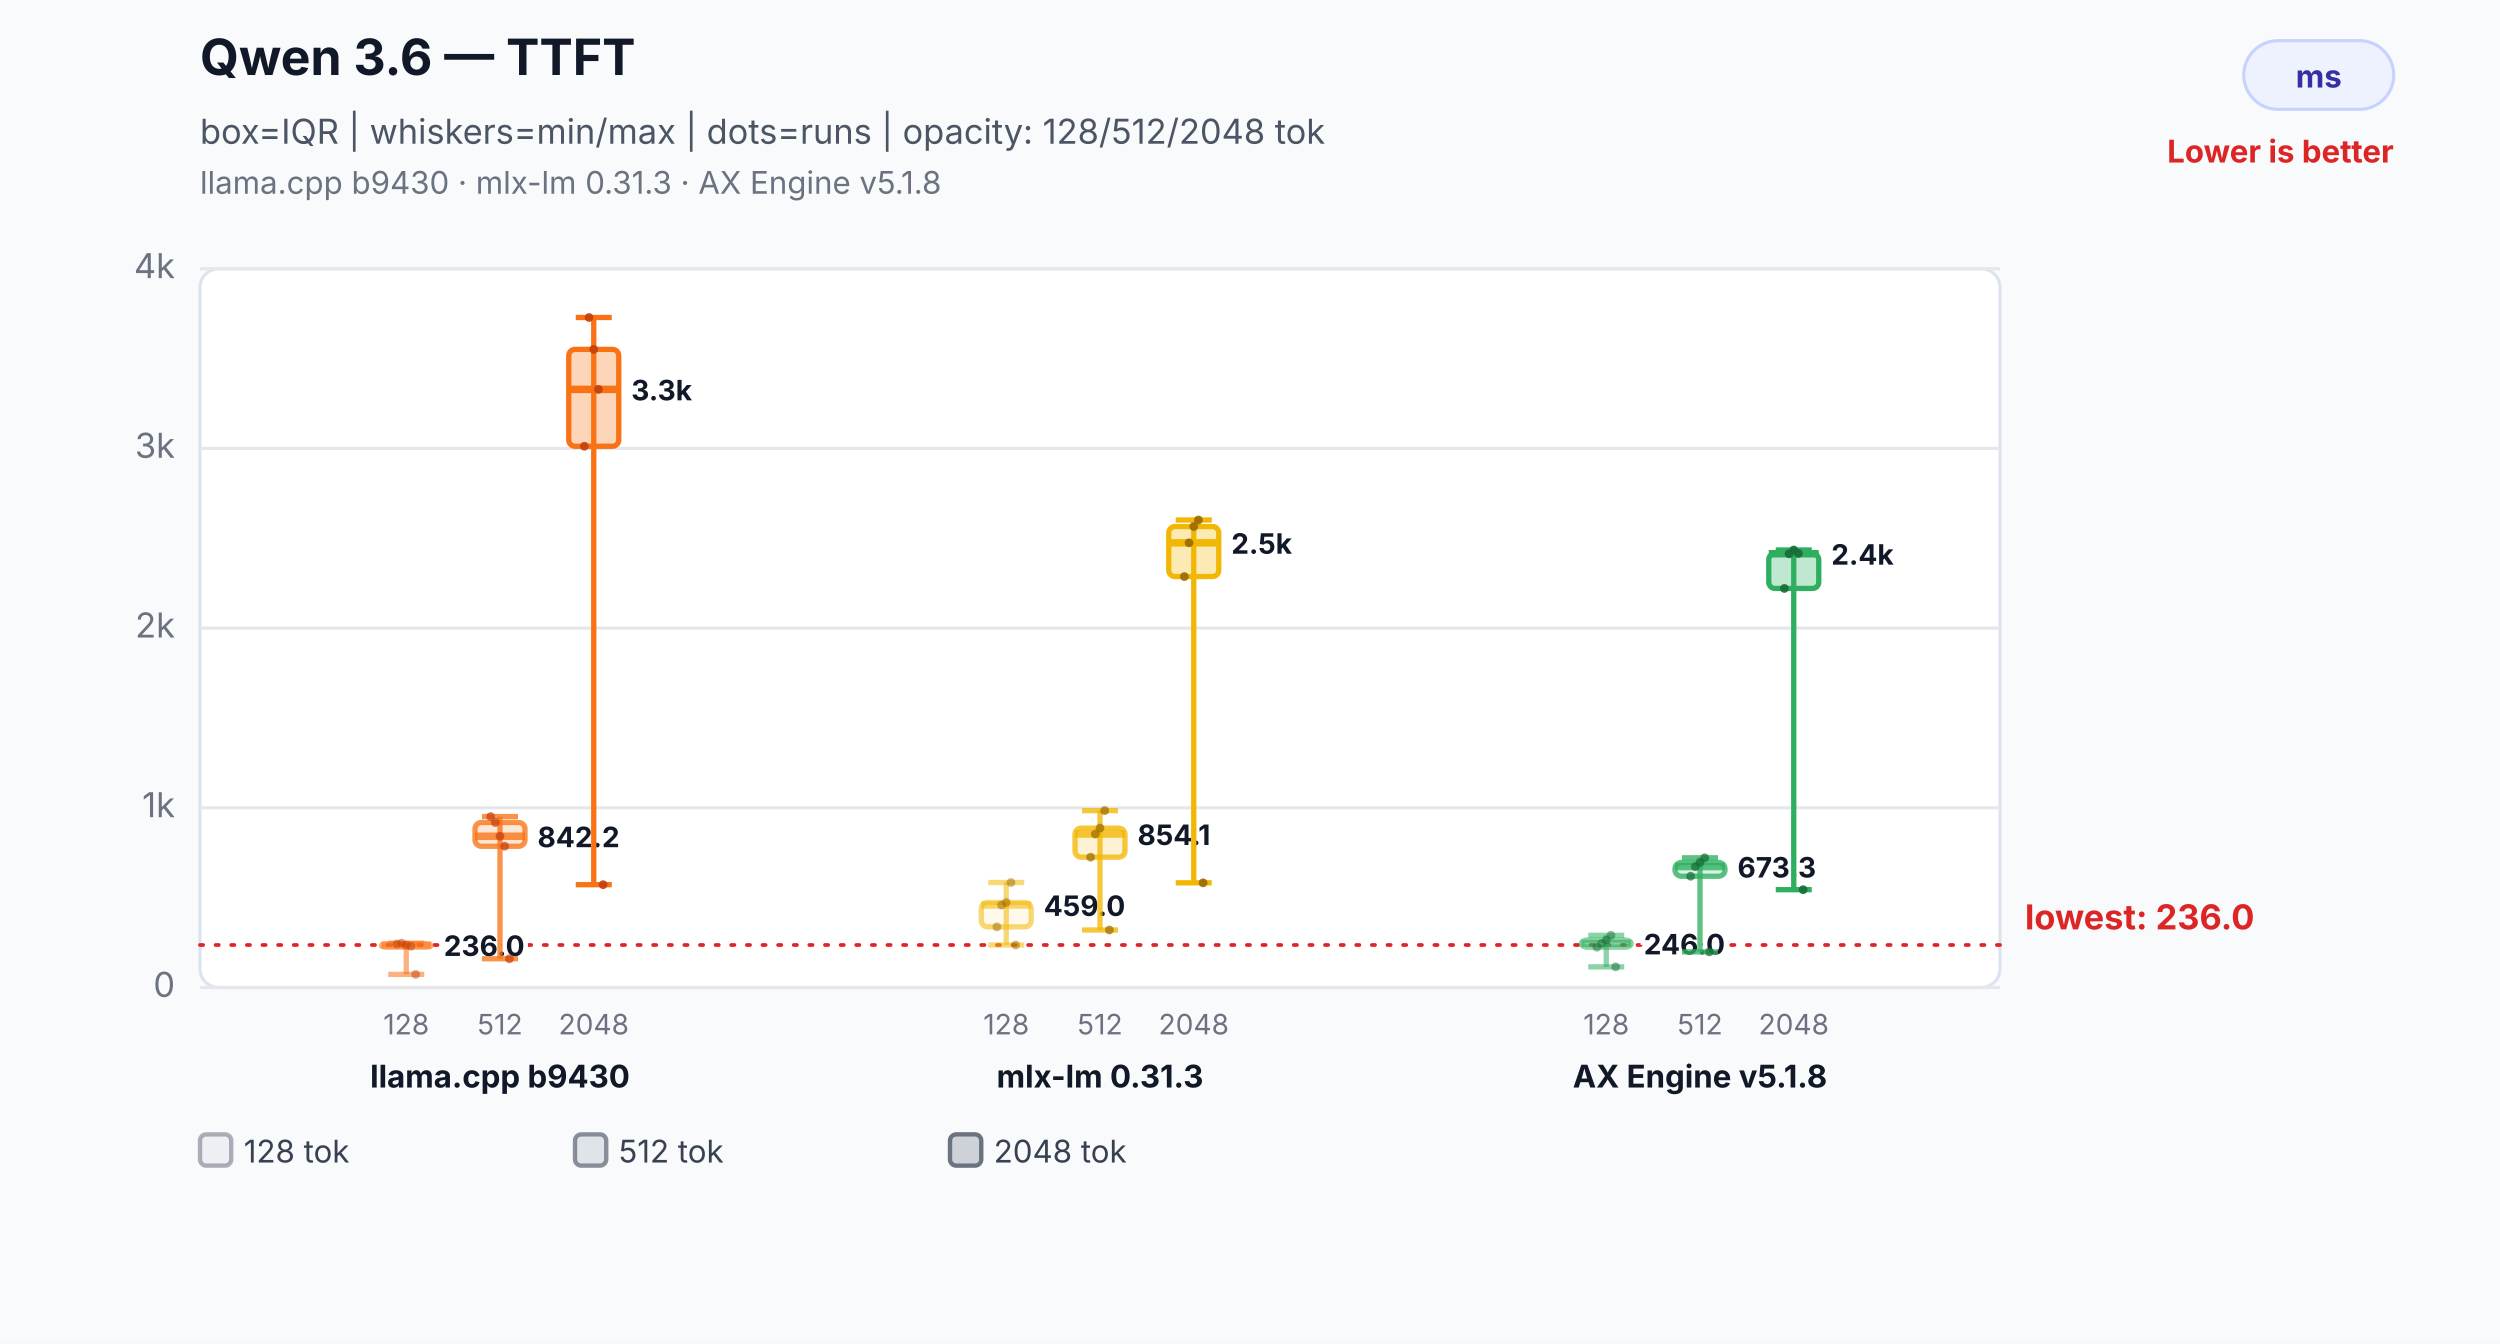
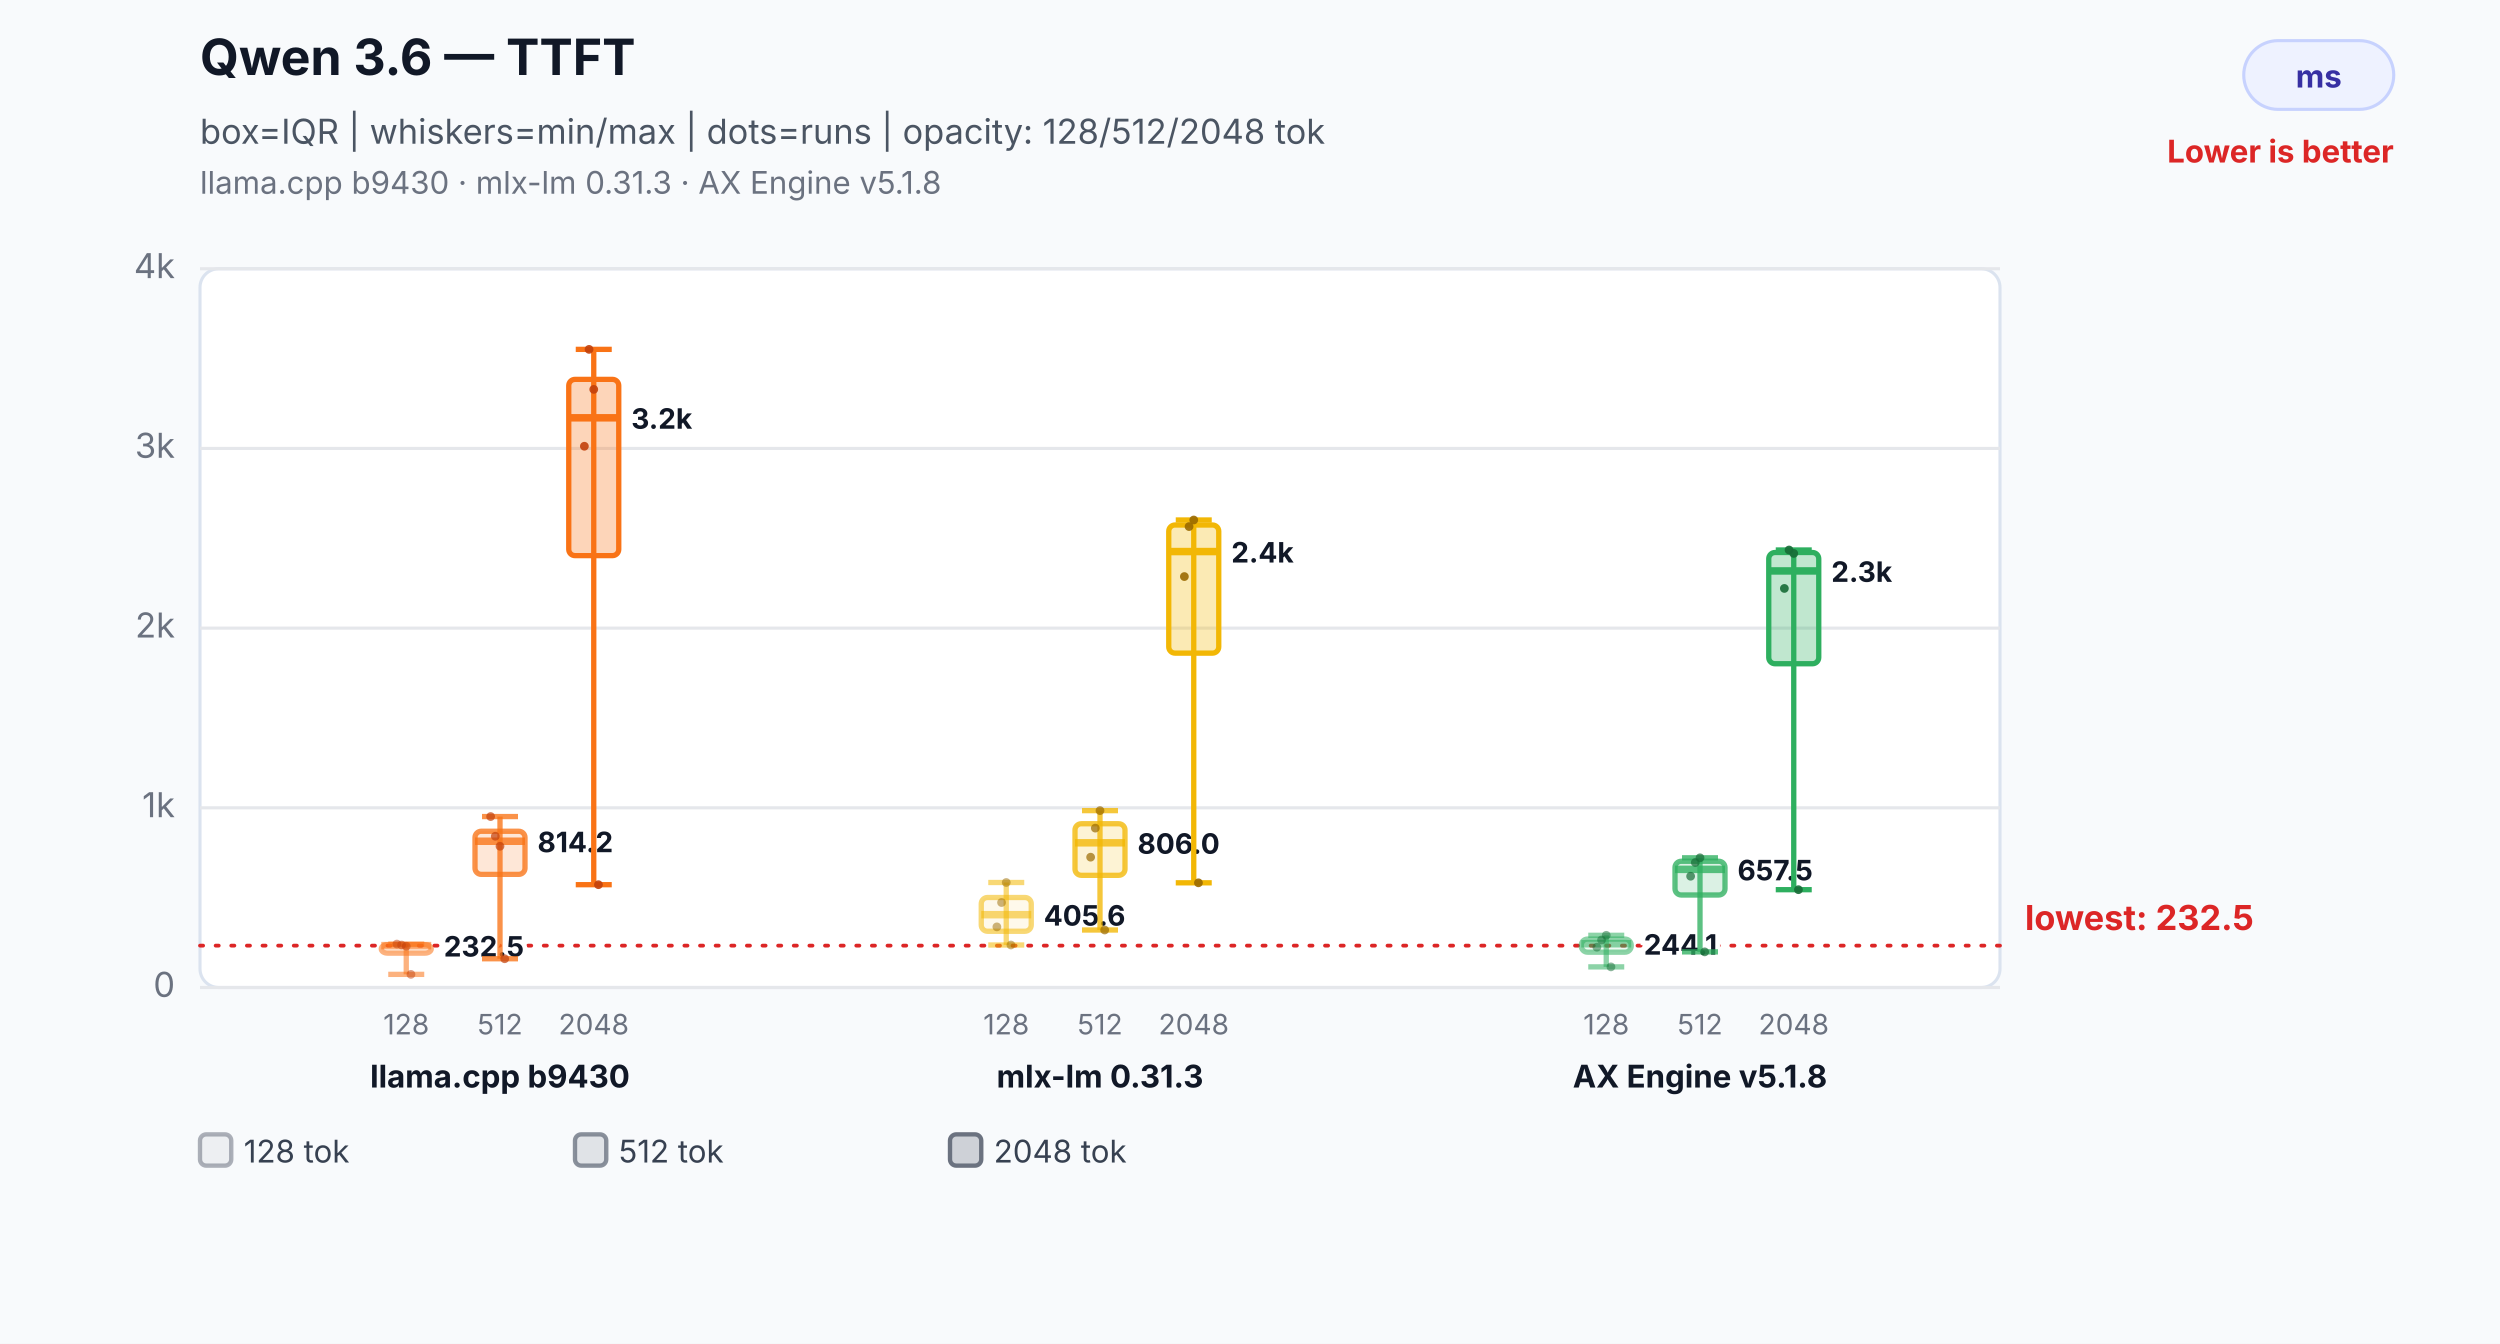
<svg xmlns="http://www.w3.org/2000/svg" width="800" height="430" viewBox="0 0 800 430" role="img" aria-labelledby="title desc">
  <rect width="800" height="430" fill="#f8fafc" />
  <text x="64" y="24" font-family="Inter,Segoe UI,Arial,sans-serif" font-size="16" font-weight="700" fill="#111827">Qwen 3.6 — TTFT</text>
  <text x="64" y="46" font-family="Inter,Segoe UI,Arial,sans-serif" font-size="11" fill="#4b5563">box=IQR | whiskers=min/max | dots=runs | opacity: 128/512/2048 tok</text>
  <text x="64" y="62" font-family="Inter,Segoe UI,Arial,sans-serif" font-size="10" fill="#6b7280">llama.cpp b9430 · mlx-lm 0.31.3 · AX Engine v5.1.8</text>
  <rect x="718" y="13" width="48" height="22" rx="11" fill="#eef2ff" stroke="#c7d2fe" />
  <text x="742.0" y="28" text-anchor="middle" font-family="Inter,Segoe UI,Arial,sans-serif" font-size="10" font-weight="700" fill="#3730a3">ms</text>
  <text x="766" y="52" text-anchor="end" font-family="Inter,Segoe UI,Arial,sans-serif" font-size="10" font-weight="700" fill="#dc2626">Lower is better</text>
  <rect x="64" y="86" width="576" height="230" rx="6" fill="#ffffff" stroke="#dbe3ef" />
  <line x1="64" y1="316.0" x2="640" y2="316.0" stroke="#e5e7eb" stroke-width="1" />
  <text x="56" y="319.0" text-anchor="end" font-family="Inter,Segoe UI,Arial,sans-serif" font-size="11" fill="#6b7280">0</text>
  <line x1="64" y1="258.5" x2="640" y2="258.5" stroke="#e5e7eb" stroke-width="1" />
  <text x="56" y="261.5" text-anchor="end" font-family="Inter,Segoe UI,Arial,sans-serif" font-size="11" fill="#6b7280">1k</text>
  <line x1="64" y1="201.0" x2="640" y2="201.0" stroke="#e5e7eb" stroke-width="1" />
  <text x="56" y="204.0" text-anchor="end" font-family="Inter,Segoe UI,Arial,sans-serif" font-size="11" fill="#6b7280">2k</text>
  <line x1="64" y1="143.5" x2="640" y2="143.5" stroke="#e5e7eb" stroke-width="1" />
  <text x="56" y="146.5" text-anchor="end" font-family="Inter,Segoe UI,Arial,sans-serif" font-size="11" fill="#6b7280">3k</text>
  <line x1="64" y1="86.0" x2="640" y2="86.0" stroke="#e5e7eb" stroke-width="1" />
  <text x="56" y="89.0" text-anchor="end" font-family="Inter,Segoe UI,Arial,sans-serif" font-size="11" fill="#6b7280">4k</text>
-   <line x1="64" y1="302.4" x2="640" y2="302.4" stroke="#dc2626" stroke-width="1.2" stroke-dasharray="1 4" stroke-linecap="round" />
-   <text x="648" y="297.4" text-anchor="start" font-family="Inter,Segoe UI,Arial,sans-serif" font-size="11" font-weight="700" fill="#dc2626" data-label="lowest median">lowest: 236.0</text>
-   <line x1="130" y1="301.8" x2="130" y2="311.8" stroke="#f97316" stroke-opacity="0.55" stroke-width="1.7" />
-   <line x1="124.24" y1="301.8" x2="135.76" y2="301.8" stroke="#f97316" stroke-opacity="0.55" stroke-width="1.7" />
+   <line x1="64" y1="302.6" x2="640" y2="302.6" stroke="#dc2626" stroke-width="1.2" stroke-dasharray="1 4" stroke-linecap="round" />
+   <text x="648" y="297.6" text-anchor="start" font-family="Inter,Segoe UI,Arial,sans-serif" font-size="11" font-weight="700" fill="#dc2626" data-label="lowest median">lowest: 232.5</text>
+   <line x1="130" y1="302.1" x2="130" y2="311.8" stroke="#f97316" stroke-opacity="0.55" stroke-width="1.7" />
+   <line x1="124.24" y1="302.1" x2="135.76" y2="302.1" stroke="#f97316" stroke-opacity="0.55" stroke-width="1.7" />
  <line x1="124.24" y1="311.8" x2="135.76" y2="311.8" stroke="#f97316" stroke-opacity="0.55" stroke-width="1.7" />
-   <rect x="122" y="302.1" width="16" height="1.0" rx="2" fill="#f97316" fill-opacity="0.08" stroke="#f97316" stroke-opacity="0.55" stroke-width="1.7" />
-   <line x1="122" y1="302.4" x2="138" y2="302.4" stroke="#f97316" stroke-opacity="0.55" stroke-width="2.4" />
-   <text x="142" y="305.9" text-anchor="start" font-family="Inter,Segoe UI,Arial,sans-serif" font-size="9" font-weight="700" fill="#111827" stroke="#ffffff" stroke-width="3" paint-order="stroke">236.0</text>
+   <rect x="122" y="302.3" width="16" height="2.7" rx="2" fill="#f97316" fill-opacity="0.08" stroke="#f97316" stroke-opacity="0.55" stroke-width="1.7" />
+   <line x1="122" y1="302.6" x2="138" y2="302.6" stroke="#f97316" stroke-opacity="0.55" stroke-width="2.4" />
+   <text x="142" y="306.1" text-anchor="start" font-family="Inter,Segoe UI,Arial,sans-serif" font-size="9" font-weight="700" fill="#111827" stroke="#ffffff" stroke-width="3" paint-order="stroke">232.5</text>
  <text x="130" y="331" text-anchor="middle" font-family="Inter,Segoe UI,Arial,sans-serif" font-size="9" fill="#6b7280">128</text>
  <circle cx="127" cy="302.1" r="1.4" fill="#c2410c" fill-opacity="0.5" />
-   <circle cx="128.5" cy="301.8" r="1.4" fill="#c2410c" fill-opacity="0.5" />
-   <circle cx="130" cy="302.4" r="1.4" fill="#c2410c" fill-opacity="0.5" />
-   <circle cx="131.5" cy="302.8" r="1.4" fill="#c2410c" fill-opacity="0.5" />
-   <circle cx="133" cy="311.8" r="1.4" fill="#c2410c" fill-opacity="0.5" />
+   <circle cx="128.5" cy="302.4" r="1.4" fill="#c2410c" fill-opacity="0.5" />
+   <circle cx="130" cy="302.8" r="1.4" fill="#c2410c" fill-opacity="0.5" />
+   <circle cx="131.5" cy="311.8" r="1.4" fill="#c2410c" fill-opacity="0.5" />
  <line x1="160" y1="261.3" x2="160" y2="306.8" stroke="#f97316" stroke-opacity="0.78" stroke-width="1.7" />
  <line x1="154.24" y1="261.3" x2="165.76" y2="261.3" stroke="#f97316" stroke-opacity="0.78" stroke-width="1.7" />
  <line x1="154.24" y1="306.8" x2="165.76" y2="306.8" stroke="#f97316" stroke-opacity="0.78" stroke-width="1.7" />
-   <rect x="152" y="263.2" width="16" height="7.6" rx="2" fill="#f97316" fill-opacity="0.17" stroke="#f97316" stroke-opacity="0.78" stroke-width="1.7" />
-   <line x1="152" y1="267.6" x2="168" y2="267.6" stroke="#f97316" stroke-opacity="0.78" stroke-width="2.4" />
-   <text x="172" y="271.1" text-anchor="start" font-family="Inter,Segoe UI,Arial,sans-serif" font-size="9" font-weight="700" fill="#111827" stroke="#ffffff" stroke-width="3" paint-order="stroke">842.2</text>
+   <rect x="152" y="266.0" width="16" height="13.8" rx="2" fill="#f97316" fill-opacity="0.17" stroke="#f97316" stroke-opacity="0.78" stroke-width="1.7" />
+   <line x1="152" y1="269.2" x2="168" y2="269.2" stroke="#f97316" stroke-opacity="0.78" stroke-width="2.4" />
+   <text x="172" y="272.7" text-anchor="start" font-family="Inter,Segoe UI,Arial,sans-serif" font-size="9" font-weight="700" fill="#111827" stroke="#ffffff" stroke-width="3" paint-order="stroke">814.2</text>
  <text x="160" y="331" text-anchor="middle" font-family="Inter,Segoe UI,Arial,sans-serif" font-size="9" fill="#6b7280">512</text>
  <circle cx="157" cy="261.3" r="1.4" fill="#c2410c" fill-opacity="0.7" />
-   <circle cx="158.5" cy="263.2" r="1.4" fill="#c2410c" fill-opacity="0.7" />
-   <circle cx="160" cy="267.6" r="1.4" fill="#c2410c" fill-opacity="0.7" />
-   <circle cx="161.5" cy="270.8" r="1.4" fill="#c2410c" fill-opacity="0.7" />
-   <circle cx="163" cy="306.8" r="1.4" fill="#c2410c" fill-opacity="0.7" />
-   <line x1="190" y1="101.6" x2="190" y2="283.1" stroke="#f97316" stroke-opacity="1.0" stroke-width="1.7" />
-   <line x1="184.24" y1="101.6" x2="195.76" y2="101.6" stroke="#f97316" stroke-opacity="1.0" stroke-width="1.7" />
+   <circle cx="158.5" cy="267.6" r="1.4" fill="#c2410c" fill-opacity="0.7" />
+   <circle cx="160" cy="270.8" r="1.4" fill="#c2410c" fill-opacity="0.7" />
+   <circle cx="161.5" cy="306.8" r="1.4" fill="#c2410c" fill-opacity="0.7" />
+   <line x1="190" y1="111.8" x2="190" y2="283.1" stroke="#f97316" stroke-opacity="1.0" stroke-width="1.7" />
+   <line x1="184.24" y1="111.8" x2="195.76" y2="111.8" stroke="#f97316" stroke-opacity="1.0" stroke-width="1.7" />
  <line x1="184.24" y1="283.1" x2="195.76" y2="283.1" stroke="#f97316" stroke-opacity="1.0" stroke-width="1.7" />
-   <rect x="182" y="111.8" width="16" height="31.0" rx="2" fill="#f97316" fill-opacity="0.3" stroke="#f97316" stroke-opacity="1.0" stroke-width="1.7" />
-   <line x1="182" y1="124.6" x2="198" y2="124.6" stroke="#f97316" stroke-opacity="1.0" stroke-width="2.4" />
-   <text x="202" y="128.1" text-anchor="start" font-family="Inter,Segoe UI,Arial,sans-serif" font-size="9" font-weight="700" fill="#111827" stroke="#ffffff" stroke-width="3" paint-order="stroke">3.3k</text>
+   <rect x="182" y="121.4" width="16" height="56.4" rx="2" fill="#f97316" fill-opacity="0.3" stroke="#f97316" stroke-opacity="1.0" stroke-width="1.7" />
+   <line x1="182" y1="133.7" x2="198" y2="133.7" stroke="#f97316" stroke-opacity="1.0" stroke-width="2.4" />
+   <text x="202" y="137.2" text-anchor="start" font-family="Inter,Segoe UI,Arial,sans-serif" font-size="9" font-weight="700" fill="#111827" stroke="#ffffff" stroke-width="3" paint-order="stroke">3.2k</text>
  <text x="190" y="331" text-anchor="middle" font-family="Inter,Segoe UI,Arial,sans-serif" font-size="9" fill="#6b7280">2048</text>
  <circle cx="187" cy="142.8" r="1.4" fill="#c2410c" fill-opacity="0.9" />
-   <circle cx="188.5" cy="101.6" r="1.4" fill="#c2410c" fill-opacity="0.9" />
-   <circle cx="190" cy="111.8" r="1.4" fill="#c2410c" fill-opacity="0.9" />
-   <circle cx="191.5" cy="124.6" r="1.4" fill="#c2410c" fill-opacity="0.9" />
-   <circle cx="193" cy="283.1" r="1.4" fill="#c2410c" fill-opacity="0.9" />
+   <circle cx="188.5" cy="111.8" r="1.4" fill="#c2410c" fill-opacity="0.9" />
+   <circle cx="190" cy="124.6" r="1.4" fill="#c2410c" fill-opacity="0.9" />
+   <circle cx="191.5" cy="283.1" r="1.4" fill="#c2410c" fill-opacity="0.9" />
  <text x="160" y="348" text-anchor="middle" font-family="Inter,Segoe UI,Arial,sans-serif" font-size="10" font-weight="700" fill="#111827">llama.cpp b9430</text>
  <line x1="322" y1="282.4" x2="322" y2="302.4" stroke="#f2b705" stroke-opacity="0.55" stroke-width="1.7" />
  <line x1="316.24" y1="282.4" x2="327.76" y2="282.4" stroke="#f2b705" stroke-opacity="0.55" stroke-width="1.7" />
  <line x1="316.24" y1="302.4" x2="327.76" y2="302.4" stroke="#f2b705" stroke-opacity="0.55" stroke-width="1.7" />
-   <rect x="314" y="288.8" width="16" height="7.8" rx="2" fill="#f2b705" fill-opacity="0.08" stroke="#f2b705" stroke-opacity="0.55" stroke-width="1.7" />
-   <line x1="314" y1="289.6" x2="330" y2="289.6" stroke="#f2b705" stroke-opacity="0.55" stroke-width="2.4" />
-   <text x="334" y="293.1" text-anchor="start" font-family="Inter,Segoe UI,Arial,sans-serif" font-size="9" font-weight="700" fill="#111827" stroke="#ffffff" stroke-width="3" paint-order="stroke">459.0</text>
+   <rect x="314" y="287.2" width="16" height="10.8" rx="2" fill="#f2b705" fill-opacity="0.08" stroke="#f2b705" stroke-opacity="0.55" stroke-width="1.7" />
+   <line x1="314" y1="292.7" x2="330" y2="292.7" stroke="#f2b705" stroke-opacity="0.55" stroke-width="2.4" />
+   <text x="334" y="296.2" text-anchor="start" font-family="Inter,Segoe UI,Arial,sans-serif" font-size="9" font-weight="700" fill="#111827" stroke="#ffffff" stroke-width="3" paint-order="stroke">405.6</text>
  <text x="322" y="331" text-anchor="middle" font-family="Inter,Segoe UI,Arial,sans-serif" font-size="9" fill="#6b7280">128</text>
  <circle cx="319" cy="296.6" r="1.4" fill="#9a6a00" fill-opacity="0.5" />
-   <circle cx="320.5" cy="289.6" r="1.4" fill="#9a6a00" fill-opacity="0.5" />
-   <circle cx="322" cy="288.8" r="1.4" fill="#9a6a00" fill-opacity="0.5" />
-   <circle cx="323.5" cy="282.4" r="1.4" fill="#9a6a00" fill-opacity="0.5" />
-   <circle cx="325" cy="302.4" r="1.4" fill="#9a6a00" fill-opacity="0.5" />
+   <circle cx="320.5" cy="288.8" r="1.4" fill="#9a6a00" fill-opacity="0.5" />
+   <circle cx="322" cy="282.4" r="1.4" fill="#9a6a00" fill-opacity="0.5" />
+   <circle cx="323.5" cy="302.4" r="1.4" fill="#9a6a00" fill-opacity="0.5" />
  <line x1="352" y1="259.4" x2="352" y2="297.6" stroke="#f2b705" stroke-opacity="0.78" stroke-width="1.7" />
  <line x1="346.24" y1="259.4" x2="357.76" y2="259.4" stroke="#f2b705" stroke-opacity="0.78" stroke-width="1.7" />
  <line x1="346.24" y1="297.6" x2="357.76" y2="297.6" stroke="#f2b705" stroke-opacity="0.78" stroke-width="1.7" />
-   <rect x="344" y="265.0" width="16" height="9.3" rx="2" fill="#f2b705" fill-opacity="0.17" stroke="#f2b705" stroke-opacity="0.78" stroke-width="1.7" />
-   <line x1="344" y1="266.9" x2="360" y2="266.9" stroke="#f2b705" stroke-opacity="0.78" stroke-width="2.4" />
-   <text x="364" y="270.4" text-anchor="start" font-family="Inter,Segoe UI,Arial,sans-serif" font-size="9" font-weight="700" fill="#111827" stroke="#ffffff" stroke-width="3" paint-order="stroke">854.1</text>
+   <rect x="344" y="263.6" width="16" height="16.5" rx="2" fill="#f2b705" fill-opacity="0.17" stroke="#f2b705" stroke-opacity="0.78" stroke-width="1.7" />
+   <line x1="344" y1="269.7" x2="360" y2="269.7" stroke="#f2b705" stroke-opacity="0.78" stroke-width="2.4" />
+   <text x="364" y="273.2" text-anchor="start" font-family="Inter,Segoe UI,Arial,sans-serif" font-size="9" font-weight="700" fill="#111827" stroke="#ffffff" stroke-width="3" paint-order="stroke">806.0</text>
  <text x="352" y="331" text-anchor="middle" font-family="Inter,Segoe UI,Arial,sans-serif" font-size="9" fill="#6b7280">512</text>
  <circle cx="349" cy="274.3" r="1.4" fill="#9a6a00" fill-opacity="0.7" />
-   <circle cx="350.5" cy="266.9" r="1.4" fill="#9a6a00" fill-opacity="0.7" />
-   <circle cx="352" cy="265.0" r="1.4" fill="#9a6a00" fill-opacity="0.7" />
-   <circle cx="353.5" cy="259.4" r="1.4" fill="#9a6a00" fill-opacity="0.7" />
-   <circle cx="355" cy="297.6" r="1.4" fill="#9a6a00" fill-opacity="0.7" />
+   <circle cx="350.5" cy="265.0" r="1.4" fill="#9a6a00" fill-opacity="0.7" />
+   <circle cx="352" cy="259.4" r="1.4" fill="#9a6a00" fill-opacity="0.7" />
+   <circle cx="353.5" cy="297.6" r="1.4" fill="#9a6a00" fill-opacity="0.7" />
  <line x1="382" y1="166.4" x2="382" y2="282.5" stroke="#f2b705" stroke-opacity="1.0" stroke-width="1.7" />
  <line x1="376.24" y1="166.4" x2="387.76" y2="166.4" stroke="#f2b705" stroke-opacity="1.0" stroke-width="1.7" />
  <line x1="376.24" y1="282.5" x2="387.76" y2="282.5" stroke="#f2b705" stroke-opacity="1.0" stroke-width="1.7" />
-   <rect x="374" y="168.5" width="16" height="16.0" rx="2" fill="#f2b705" fill-opacity="0.3" stroke="#f2b705" stroke-opacity="1.0" stroke-width="1.7" />
-   <line x1="374" y1="173.7" x2="390" y2="173.7" stroke="#f2b705" stroke-opacity="1.0" stroke-width="2.4" />
-   <text x="394" y="177.2" text-anchor="start" font-family="Inter,Segoe UI,Arial,sans-serif" font-size="9" font-weight="700" fill="#111827" stroke="#ffffff" stroke-width="3" paint-order="stroke">2.5k</text>
+   <rect x="374" y="168.0" width="16" height="41.0" rx="2" fill="#f2b705" fill-opacity="0.3" stroke="#f2b705" stroke-opacity="1.0" stroke-width="1.7" />
+   <line x1="374" y1="176.5" x2="390" y2="176.5" stroke="#f2b705" stroke-opacity="1.0" stroke-width="2.4" />
+   <text x="394" y="180.0" text-anchor="start" font-family="Inter,Segoe UI,Arial,sans-serif" font-size="9" font-weight="700" fill="#111827" stroke="#ffffff" stroke-width="3" paint-order="stroke">2.4k</text>
  <text x="382" y="331" text-anchor="middle" font-family="Inter,Segoe UI,Arial,sans-serif" font-size="9" fill="#6b7280">2048</text>
  <circle cx="379" cy="184.5" r="1.4" fill="#9a6a00" fill-opacity="0.9" />
-   <circle cx="380.5" cy="173.7" r="1.4" fill="#9a6a00" fill-opacity="0.9" />
-   <circle cx="382" cy="168.5" r="1.4" fill="#9a6a00" fill-opacity="0.9" />
-   <circle cx="383.5" cy="166.4" r="1.4" fill="#9a6a00" fill-opacity="0.9" />
-   <circle cx="385" cy="282.5" r="1.4" fill="#9a6a00" fill-opacity="0.9" />
+   <circle cx="380.5" cy="168.5" r="1.4" fill="#9a6a00" fill-opacity="0.9" />
+   <circle cx="382" cy="166.4" r="1.4" fill="#9a6a00" fill-opacity="0.9" />
+   <circle cx="383.5" cy="282.5" r="1.4" fill="#9a6a00" fill-opacity="0.9" />
  <text x="352" y="348" text-anchor="middle" font-family="Inter,Segoe UI,Arial,sans-serif" font-size="10" font-weight="700" fill="#111827">mlx-lm 0.31.3</text>
  <line x1="514" y1="299.3" x2="514" y2="309.4" stroke="#2eaf5f" stroke-opacity="0.55" stroke-width="1.7" />
  <line x1="508.24" y1="299.3" x2="519.76" y2="299.3" stroke="#2eaf5f" stroke-opacity="0.55" stroke-width="1.7" />
  <line x1="508.24" y1="309.4" x2="519.76" y2="309.4" stroke="#2eaf5f" stroke-opacity="0.55" stroke-width="1.7" />
-   <rect x="506" y="300.8" width="16" height="2.3" rx="2" fill="#2eaf5f" fill-opacity="0.08" stroke="#2eaf5f" stroke-opacity="0.55" stroke-width="1.7" />
-   <line x1="506" y1="301.9" x2="522" y2="301.9" stroke="#2eaf5f" stroke-opacity="0.55" stroke-width="2.4" />
-   <text x="526" y="305.4" text-anchor="start" font-family="Inter,Segoe UI,Arial,sans-serif" font-size="9" font-weight="700" fill="#111827" stroke="#ffffff" stroke-width="3" paint-order="stroke">246.0</text>
+   <rect x="506" y="300.5" width="16" height="4.2" rx="2" fill="#2eaf5f" fill-opacity="0.08" stroke="#2eaf5f" stroke-opacity="0.55" stroke-width="1.7" />
+   <line x1="506" y1="302.0" x2="522" y2="302.0" stroke="#2eaf5f" stroke-opacity="0.55" stroke-width="2.4" />
+   <text x="526" y="305.5" text-anchor="start" font-family="Inter,Segoe UI,Arial,sans-serif" font-size="9" font-weight="700" fill="#111827" stroke="#ffffff" stroke-width="3" paint-order="stroke">244.1</text>
  <text x="514" y="331" text-anchor="middle" font-family="Inter,Segoe UI,Arial,sans-serif" font-size="9" fill="#6b7280">128</text>
  <circle cx="511" cy="303.1" r="1.4" fill="#176c37" fill-opacity="0.5" />
-   <circle cx="512.5" cy="301.9" r="1.4" fill="#176c37" fill-opacity="0.5" />
-   <circle cx="514" cy="300.8" r="1.4" fill="#176c37" fill-opacity="0.5" />
-   <circle cx="515.5" cy="299.3" r="1.4" fill="#176c37" fill-opacity="0.5" />
-   <circle cx="517" cy="309.4" r="1.4" fill="#176c37" fill-opacity="0.5" />
+   <circle cx="512.5" cy="300.8" r="1.4" fill="#176c37" fill-opacity="0.5" />
+   <circle cx="514" cy="299.3" r="1.4" fill="#176c37" fill-opacity="0.5" />
+   <circle cx="515.5" cy="309.4" r="1.4" fill="#176c37" fill-opacity="0.5" />
  <line x1="544" y1="274.5" x2="544" y2="304.6" stroke="#2eaf5f" stroke-opacity="0.78" stroke-width="1.7" />
  <line x1="538.24" y1="274.5" x2="549.76" y2="274.5" stroke="#2eaf5f" stroke-opacity="0.78" stroke-width="1.7" />
  <line x1="538.24" y1="304.6" x2="549.76" y2="304.6" stroke="#2eaf5f" stroke-opacity="0.78" stroke-width="1.7" />
-   <rect x="536" y="276.0" width="16" height="4.4" rx="2" fill="#2eaf5f" fill-opacity="0.17" stroke="#2eaf5f" stroke-opacity="0.78" stroke-width="1.7" />
-   <line x1="536" y1="277.3" x2="552" y2="277.3" stroke="#2eaf5f" stroke-opacity="0.78" stroke-width="2.4" />
-   <text x="556" y="280.8" text-anchor="start" font-family="Inter,Segoe UI,Arial,sans-serif" font-size="9" font-weight="700" fill="#111827" stroke="#ffffff" stroke-width="3" paint-order="stroke">673.3</text>
+   <rect x="536" y="275.6" width="16" height="10.8" rx="2" fill="#2eaf5f" fill-opacity="0.17" stroke="#2eaf5f" stroke-opacity="0.78" stroke-width="1.7" />
+   <line x1="536" y1="278.2" x2="552" y2="278.2" stroke="#2eaf5f" stroke-opacity="0.78" stroke-width="2.4" />
+   <text x="556" y="281.7" text-anchor="start" font-family="Inter,Segoe UI,Arial,sans-serif" font-size="9" font-weight="700" fill="#111827" stroke="#ffffff" stroke-width="3" paint-order="stroke">657.5</text>
  <text x="544" y="331" text-anchor="middle" font-family="Inter,Segoe UI,Arial,sans-serif" font-size="9" fill="#6b7280">512</text>
  <circle cx="541" cy="280.4" r="1.4" fill="#176c37" fill-opacity="0.7" />
-   <circle cx="542.5" cy="277.3" r="1.4" fill="#176c37" fill-opacity="0.7" />
-   <circle cx="544" cy="276.0" r="1.4" fill="#176c37" fill-opacity="0.7" />
-   <circle cx="545.5" cy="274.5" r="1.4" fill="#176c37" fill-opacity="0.7" />
-   <circle cx="547" cy="304.6" r="1.4" fill="#176c37" fill-opacity="0.7" />
+   <circle cx="542.5" cy="276.0" r="1.4" fill="#176c37" fill-opacity="0.7" />
+   <circle cx="544" cy="274.5" r="1.4" fill="#176c37" fill-opacity="0.7" />
+   <circle cx="545.5" cy="304.6" r="1.4" fill="#176c37" fill-opacity="0.7" />
  <line x1="574" y1="176.0" x2="574" y2="284.7" stroke="#2eaf5f" stroke-opacity="1.0" stroke-width="1.7" />
  <line x1="568.24" y1="176.0" x2="579.76" y2="176.0" stroke="#2eaf5f" stroke-opacity="1.0" stroke-width="1.7" />
  <line x1="568.24" y1="284.7" x2="579.76" y2="284.7" stroke="#2eaf5f" stroke-opacity="1.0" stroke-width="1.7" />
-   <rect x="566" y="177.1" width="16" height="11.2" rx="2" fill="#2eaf5f" fill-opacity="0.3" stroke="#2eaf5f" stroke-opacity="1.0" stroke-width="1.7" />
-   <line x1="566" y1="177.2" x2="582" y2="177.2" stroke="#2eaf5f" stroke-opacity="1.0" stroke-width="2.4" />
-   <text x="586" y="180.7" text-anchor="start" font-family="Inter,Segoe UI,Arial,sans-serif" font-size="9" font-weight="700" fill="#111827" stroke="#ffffff" stroke-width="3" paint-order="stroke">2.4k</text>
+   <rect x="566" y="176.8" width="16" height="35.6" rx="2" fill="#2eaf5f" fill-opacity="0.3" stroke="#2eaf5f" stroke-opacity="1.0" stroke-width="1.7" />
+   <line x1="566" y1="182.7" x2="582" y2="182.7" stroke="#2eaf5f" stroke-opacity="1.0" stroke-width="2.4" />
+   <text x="586" y="186.2" text-anchor="start" font-family="Inter,Segoe UI,Arial,sans-serif" font-size="9" font-weight="700" fill="#111827" stroke="#ffffff" stroke-width="3" paint-order="stroke">2.3k</text>
  <text x="574" y="331" text-anchor="middle" font-family="Inter,Segoe UI,Arial,sans-serif" font-size="9" fill="#6b7280">2048</text>
  <circle cx="571" cy="188.3" r="1.4" fill="#176c37" fill-opacity="0.9" />
-   <circle cx="572.5" cy="177.2" r="1.4" fill="#176c37" fill-opacity="0.9" />
-   <circle cx="574" cy="176.0" r="1.4" fill="#176c37" fill-opacity="0.9" />
-   <circle cx="575.5" cy="177.1" r="1.4" fill="#176c37" fill-opacity="0.9" />
-   <circle cx="577" cy="284.7" r="1.4" fill="#176c37" fill-opacity="0.9" />
+   <circle cx="572.5" cy="176.0" r="1.4" fill="#176c37" fill-opacity="0.9" />
+   <circle cx="574" cy="177.1" r="1.4" fill="#176c37" fill-opacity="0.9" />
+   <circle cx="575.5" cy="284.7" r="1.4" fill="#176c37" fill-opacity="0.9" />
  <text x="544" y="348" text-anchor="middle" font-family="Inter,Segoe UI,Arial,sans-serif" font-size="10" font-weight="700" fill="#111827">AX Engine v5.1.8</text>
  <rect x="64" y="363" width="10" height="10" rx="2" fill="#6b7280" fill-opacity="0.08" stroke="#6b7280" stroke-opacity="0.55" stroke-width="1.4" />
  <text x="78" y="372" font-family="Inter,Segoe UI,Arial,sans-serif" font-size="10" fill="#374151">128 tok</text>
  <rect x="184" y="363" width="10" height="10" rx="2" fill="#6b7280" fill-opacity="0.17" stroke="#6b7280" stroke-opacity="0.78" stroke-width="1.4" />
  <text x="198" y="372" font-family="Inter,Segoe UI,Arial,sans-serif" font-size="10" fill="#374151">512 tok</text>
  <rect x="304" y="363" width="10" height="10" rx="2" fill="#6b7280" fill-opacity="0.3" stroke="#6b7280" stroke-opacity="1.0" stroke-width="1.4" />
  <text x="318" y="372" font-family="Inter,Segoe UI,Arial,sans-serif" font-size="10" fill="#374151">2048 tok</text>
</svg>
